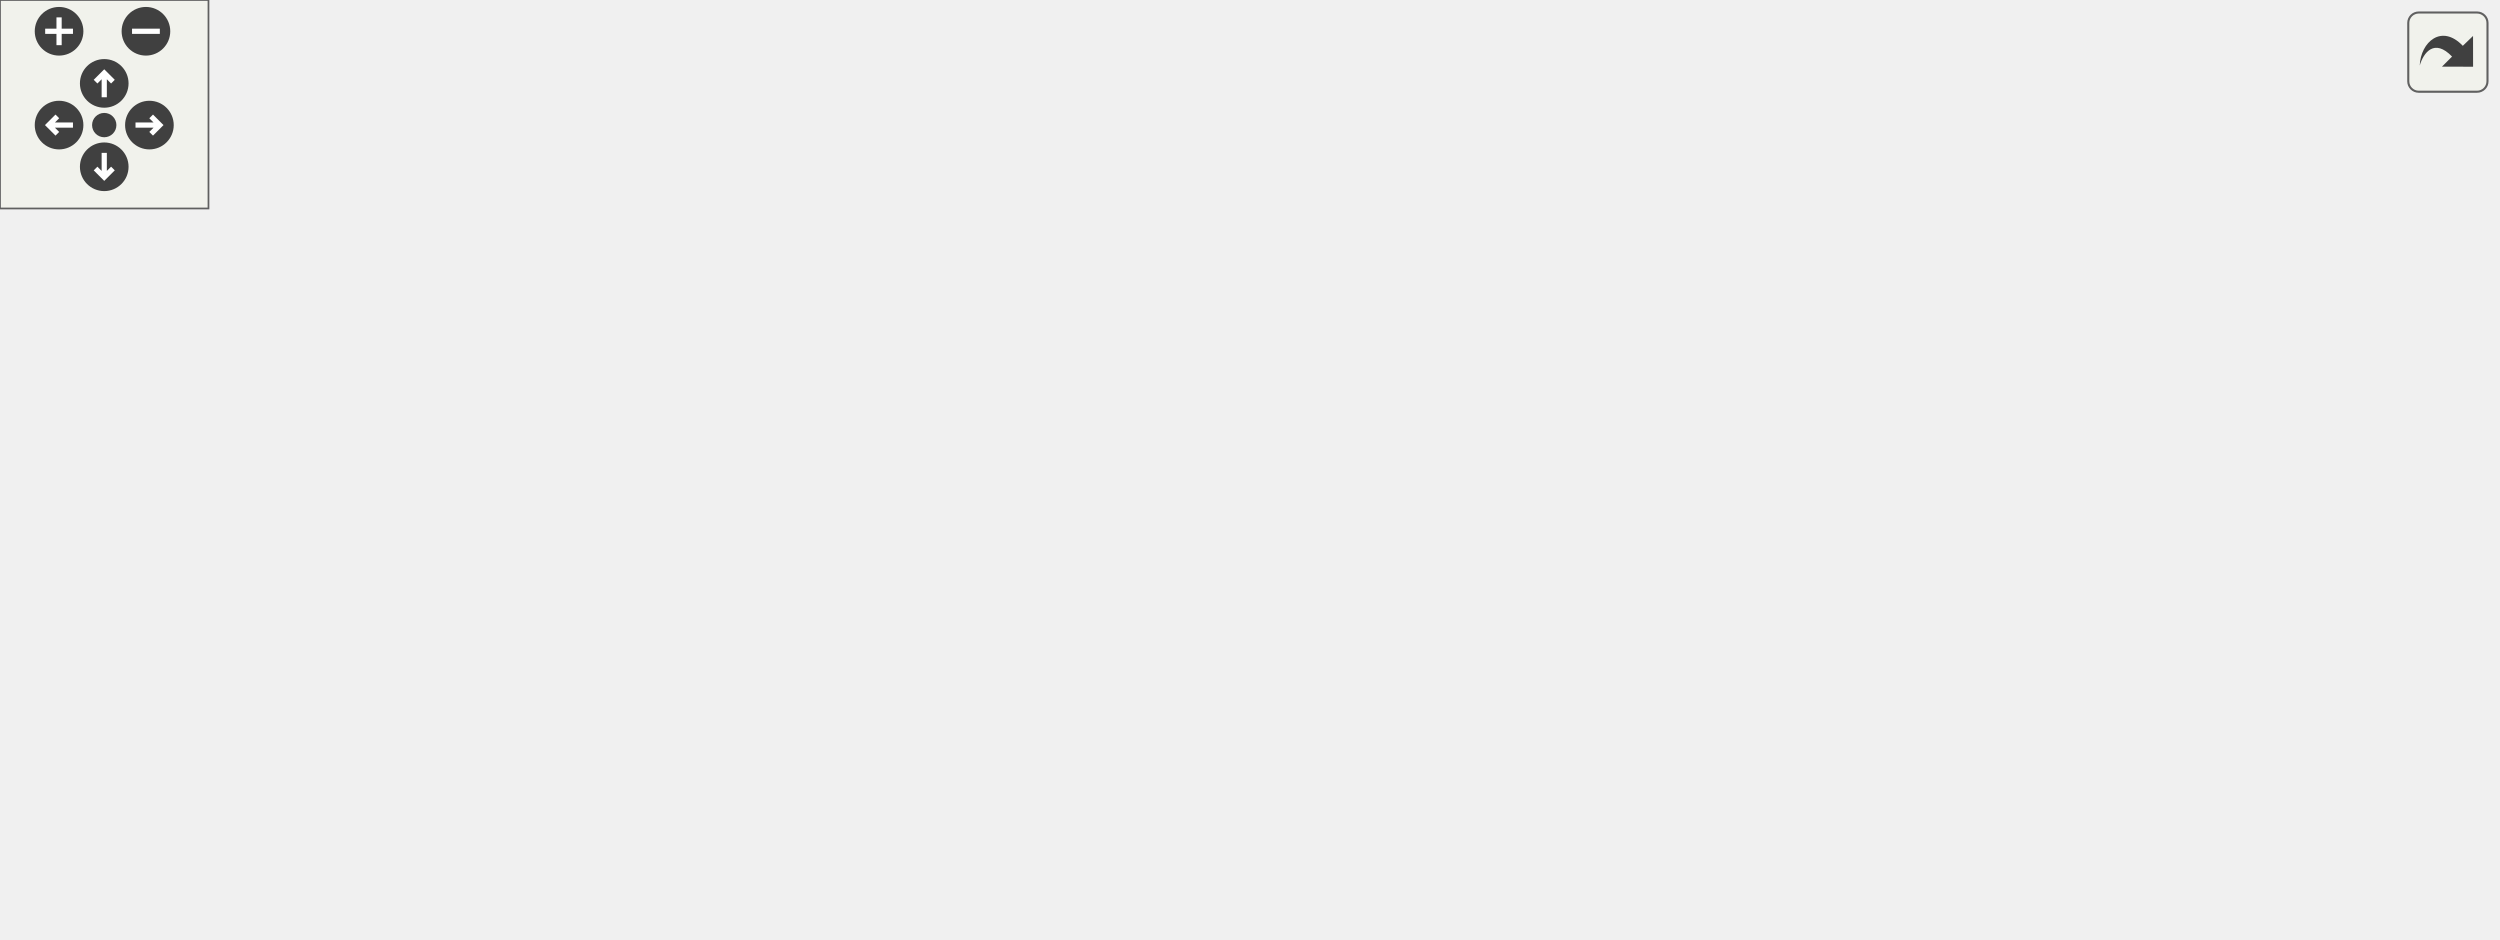
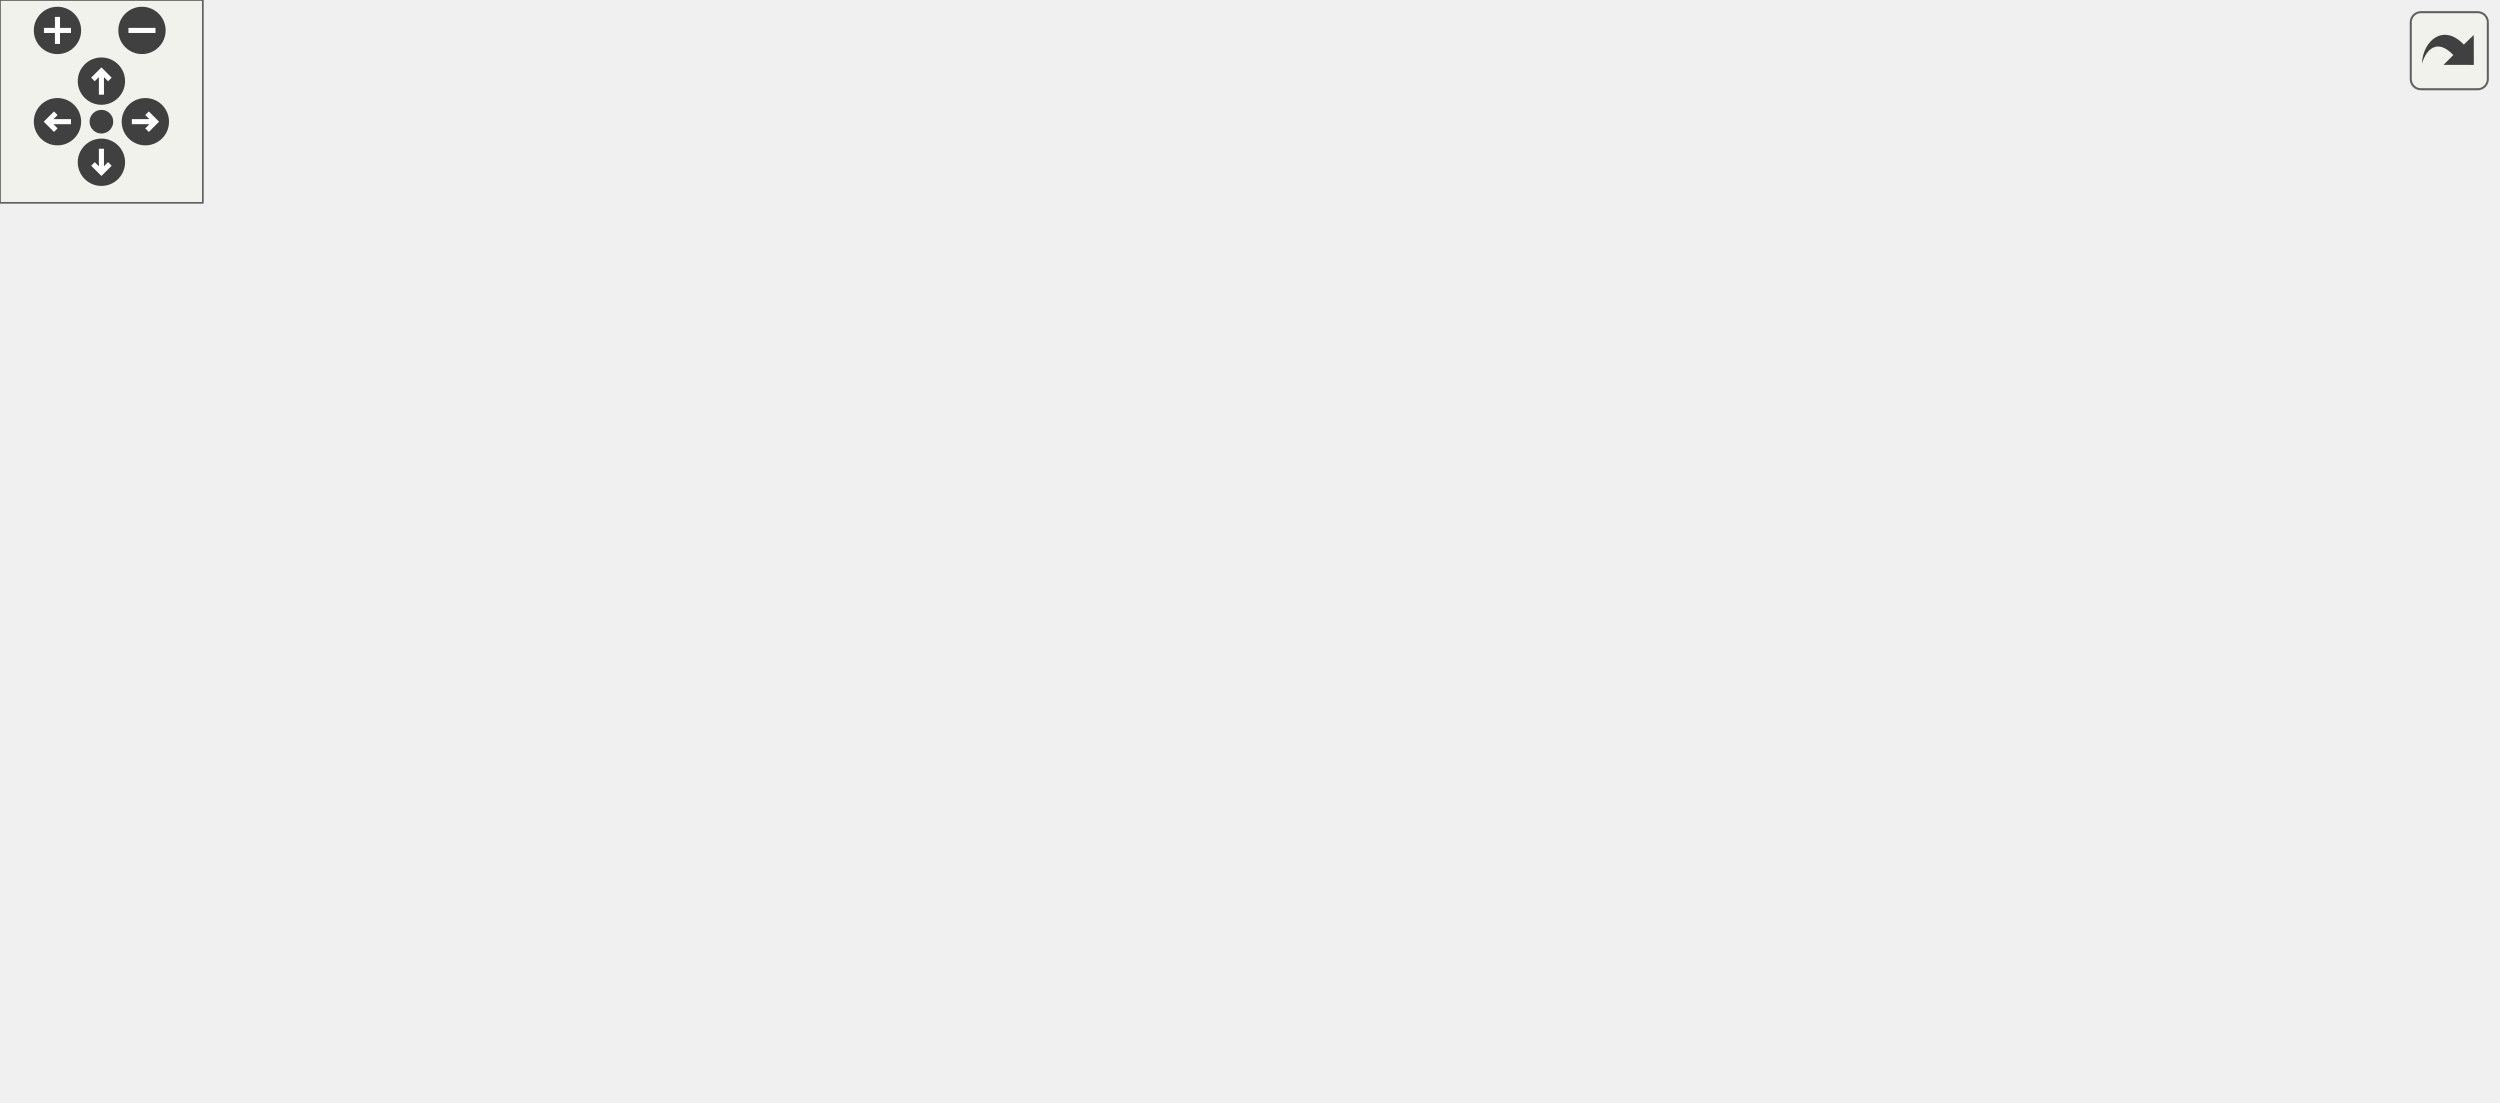
<svg xmlns="http://www.w3.org/2000/svg" xmlns:xlink="http://www.w3.org/1999/xlink" id="main" version="1.1" xml:space="preserve">
  <style type="text/css">
.edge:hover path { stroke: red; }
.edge:hover polygon { stroke: red; fill: red; }
</style>
  <defs>
    <circle id="rim" cx="0" cy="0" r="7" />
    <circle id="rim2" cx="0" cy="0" r="3.5" />
    <g id="zoomPlus">
      <use xlink:href="#rim" fill="#404040">
        <set attributeName="fill" to="#808080" begin="zoomplus.mouseover" end="zoomplus.mouseout" />
      </use>
      <path d="M-4,0h8M0,-4v8" fill="none" stroke="white" stroke-width="1.5" pointer-events="none" />
    </g>
    <g id="zoomMin">
      <use xlink:href="#rim" fill="#404040">
        <set attributeName="fill" to="#808080" begin="zoomminus.mouseover" end="zoomminus.mouseout" />
      </use>
      <path d="M-4,0h8" fill="none" stroke="white" stroke-width="1.5" pointer-events="none" />
    </g>
    <g id="dirArrow">
      <path fill="none" stroke="white" stroke-width="1.5" d="M0,-3.0v7 M-2.5,-0.5L0,-3.0L2.5,-0.5" />
    </g>
    <g id="resetDef">
      <use xlink:href="#rim2" fill="#404040">
        <set attributeName="fill" to="#808080" begin="reset.mouseover" end="reset.mouseout" />
      </use>
    </g>
  </defs>
  <svg id="graph" class="graph">
    <g id="viewport">
      <g id="node1" class="node">
        <g id="a_node1">
          <a xlink:title="Contains char &amp; string conversion functions with signatures similar to the standard atoi &amp; stoi style...">
-             <polygon fill="#bfbfbf" stroke="black" points="355.5,-168.5 355.5,-209.5 497.5,-209.5 497.5,-168.5 355.5,-168.5" />
-             <text text-anchor="start" x="363.5" y="-197.5" font-family="Helvetica,sans-Serif" font-size="10.00">/home/runner/work/307lib</text>
-             <text text-anchor="start" x="363.5" y="-186.5" font-family="Helvetica,sans-Serif" font-size="10.00">/307lib/strlib/include</text>
-             <text text-anchor="middle" x="426.5" y="-175.5" font-family="Helvetica,sans-Serif" font-size="10.00">/strconv.hpp</text>
+             <polygon fill="#bfbfbf" stroke="black" points="249.73,-224.5 249.73,-265.5 391.73,-265.5 391.73,-224.5 249.73,-224.5" />
+             <text text-anchor="start" x="257.73" y="-253.5" font-family="Helvetica,sans-Serif" font-size="10.00">/home/runner/work/307lib</text>
+             <text text-anchor="start" x="257.73" y="-242.5" font-family="Helvetica,sans-Serif" font-size="10.00">/307lib/strlib/include</text>
+             <text text-anchor="middle" x="320.73" y="-231.5" font-family="Helvetica,sans-Serif" font-size="10.00">/strconv.hpp</text>
          </a>
        </g>
      </g>
      <g id="node2" class="node">
        <g id="a_node2">
          <a xlink:href="sysarch_8h.html" target="_top" xlink:title="Contains preprocessor definitions useful for determining properties of the host system.">
-             <polygon fill="none" stroke="black" points="0,-0.5 0,-19.5 63,-19.5 63,-0.5 0,-0.5" />
-             <text text-anchor="middle" x="31.5" y="-7.5" font-family="Helvetica,sans-Serif" font-size="10.00">sysarch.h</text>
+             <polygon fill="none" stroke="black" points="13.23,-56.5 13.23,-75.5 76.23,-75.5 76.23,-56.5 13.23,-56.5" />
+             <text text-anchor="middle" x="44.73" y="-63.5" font-family="Helvetica,sans-Serif" font-size="10.00">sysarch.h</text>
          </a>
        </g>
      </g>
      <g id="edge1" class="edge">
-         <path fill="none" stroke="midnightblue" d="M355.45,-184.41C298.26,-178.99 217.36,-165.51 154.5,-132 105.79,-106.03 63.47,-54.75 43.59,-28.06" />
-         <polygon fill="midnightblue" stroke="midnightblue" points="46.23,-25.74 37.51,-19.72 40.57,-29.87 46.23,-25.74" />
+         <path fill="none" stroke="midnightblue" d="M285.21,-224.45C246.7,-202.91 183.77,-166.71 131.73,-132 107.56,-115.87 80.95,-95.6 63.61,-82.02" />
+         <polygon fill="midnightblue" stroke="midnightblue" points="65.47,-79.03 55.45,-75.59 61.13,-84.53 65.47,-79.03" />
      </g>
      <g id="node3" class="node">
        <g id="a_node3">
+           <a xlink:title=" ">
+             <polygon fill="none" stroke="#bfbfbf" points="84.73,-0.5 84.73,-19.5 128.73,-19.5 128.73,-0.5 84.73,-0.5" />
+             <text text-anchor="middle" x="106.73" y="-7.5" font-family="Helvetica,sans-Serif" font-size="10.00">string</text>
+           </a>
+         </g>
+       </g>
+       <g id="edge21" class="edge">
+         <path fill="none" stroke="midnightblue" d="M249.48,-229.75C172.56,-210.06 54.28,-166.2 3.73,-76 -14.03,-44.3 38.46,-25.87 74.9,-17.18" />
+         <polygon fill="midnightblue" stroke="midnightblue" points="75.69,-20.59 84.68,-14.98 74.15,-13.76 75.69,-20.59" />
+       </g>
+       <g id="node4" class="node">
+         <g id="a_node4">
          <a xlink:href="var_8hpp.html" target="_top" xlink:title="Contains helper methods for variadic templates &amp; tuples, as well as C++20 concepts....">
-             <polygon fill="none" stroke="black" points="203,-56.5 203,-75.5 256,-75.5 256,-56.5 203,-56.5" />
-             <text text-anchor="middle" x="229.5" y="-63.5" font-family="Helvetica,sans-Serif" font-size="10.00">var.hpp</text>
-           </a>
-         </g>
-       </g>
-       <g id="edge2" class="edge">
-         <path fill="none" stroke="midnightblue" d="M394.41,-168.29C354.38,-143.7 286.95,-102.28 252.01,-80.82" />
-         <polygon fill="midnightblue" stroke="midnightblue" points="253.81,-77.83 243.46,-75.57 250.15,-83.79 253.81,-77.83" />
-       </g>
-       <g id="node5" class="node">
-         <g id="a_node5">
-           <a xlink:title=" ">
-             <polygon fill="none" stroke="#bfbfbf" points="438.5,-0.5 438.5,-19.5 482.5,-19.5 482.5,-0.5 438.5,-0.5" />
-             <text text-anchor="middle" x="460.5" y="-7.5" font-family="Helvetica,sans-Serif" font-size="10.00">string</text>
-           </a>
-         </g>
-       </g>
-       <g id="edge20" class="edge">
-         <path fill="none" stroke="midnightblue" d="M428.56,-168.14C431.47,-142.16 437.46,-95.3 446.5,-56 448.57,-47.02 451.52,-37.23 454.19,-29.08" />
-         <polygon fill="midnightblue" stroke="midnightblue" points="457.53,-30.12 457.42,-19.52 450.9,-27.87 457.53,-30.12" />
+             <polygon fill="none" stroke="black" points="228.23,-112.5 228.23,-131.5 281.23,-131.5 281.23,-112.5 228.23,-112.5" />
+             <text text-anchor="middle" x="254.73" y="-119.5" font-family="Helvetica,sans-Serif" font-size="10.00">var.hpp</text>
+           </a>
+         </g>
+       </g>
+       <g id="edge3" class="edge">
+         <path fill="none" stroke="midnightblue" d="M300.88,-224.49C291.51,-214.35 280.86,-201.32 273.73,-188 265.93,-173.42 260.97,-155.25 258.08,-141.82" />
+         <polygon fill="midnightblue" stroke="midnightblue" points="261.48,-140.99 256.12,-131.85 254.61,-142.34 261.48,-140.99" />
      </g>
      <g id="node10" class="node">
        <g id="a_node10">
          <a xlink:href="stringify_8hpp.html" target="_top" xlink:title="Contains the various stringify functions.">
-             <polygon fill="none" stroke="black" points="163.5,-112.5 163.5,-131.5 239.5,-131.5 239.5,-112.5 163.5,-112.5" />
-             <text text-anchor="middle" x="201.5" y="-119.5" font-family="Helvetica,sans-Serif" font-size="10.00">stringify.hpp</text>
-           </a>
-         </g>
-       </g>
-       <g id="edge10" class="edge">
-         <path fill="none" stroke="midnightblue" d="M358.99,-168.5C320.4,-157.35 273.35,-143.76 240.77,-134.35" />
-         <polygon fill="midnightblue" stroke="midnightblue" points="241.73,-130.98 231.16,-131.57 239.79,-137.71 241.73,-130.98" />
+             <polygon fill="none" stroke="black" points="282.73,-168.5 282.73,-187.5 358.73,-187.5 358.73,-168.5 282.73,-168.5" />
+             <text text-anchor="middle" x="320.73" y="-175.5" font-family="Helvetica,sans-Serif" font-size="10.00">stringify.hpp</text>
+           </a>
+         </g>
+       </g>
+       <g id="edge11" class="edge">
+         <path fill="none" stroke="midnightblue" d="M320.73,-224.5C320.73,-216.07 320.73,-206.24 320.73,-197.87" />
+         <polygon fill="midnightblue" stroke="midnightblue" points="324.23,-197.65 320.73,-187.65 317.23,-197.65 324.23,-197.65" />
      </g>
      <g id="node13" class="node">
        <g id="a_node13">
          <a xlink:title=" ">
-             <polygon fill="none" stroke="#bfbfbf" points="654.5,-0.5 654.5,-19.5 710.5,-19.5 710.5,-0.5 654.5,-0.5" />
-             <text text-anchor="middle" x="682.5" y="-7.5" font-family="Helvetica,sans-Serif" font-size="10.00">sstream</text>
-           </a>
-         </g>
-       </g>
-       <g id="edge21" class="edge">
-         <path fill="none" stroke="midnightblue" d="M454.87,-168.38C506.87,-132.43 616.25,-56.81 661.85,-25.28" />
-         <polygon fill="midnightblue" stroke="midnightblue" points="663.85,-28.15 670.09,-19.58 659.87,-22.39 663.85,-28.15" />
+             <polygon fill="none" stroke="#bfbfbf" points="682.73,-56.5 682.73,-75.5 738.73,-75.5 738.73,-56.5 682.73,-56.5" />
+             <text text-anchor="middle" x="710.73" y="-63.5" font-family="Helvetica,sans-Serif" font-size="10.00">sstream</text>
+           </a>
+         </g>
+       </g>
+       <g id="edge22" class="edge">
+         <path fill="none" stroke="midnightblue" d="M363.96,-224.38C444.48,-187.84 615.37,-110.28 682.66,-79.74" />
+         <polygon fill="midnightblue" stroke="midnightblue" points="684.16,-82.9 691.82,-75.58 681.26,-76.53 684.16,-82.9" />
      </g>
      <g id="node15" class="node">
        <g id="a_node15">
          <a xlink:title=" ">
-             <polygon fill="none" stroke="#bfbfbf" points="588.5,-112.5 588.5,-131.5 644.5,-131.5 644.5,-112.5 588.5,-112.5" />
-             <text text-anchor="middle" x="616.5" y="-119.5" font-family="Helvetica,sans-Serif" font-size="10.00">optional</text>
-           </a>
-         </g>
-       </g>
-       <g id="edge22" class="edge">
-         <path fill="none" stroke="midnightblue" d="M483.51,-168.5C515.44,-157.57 554.23,-144.3 581.65,-134.92" />
-         <polygon fill="midnightblue" stroke="midnightblue" points="582.88,-138.2 591.21,-131.65 580.61,-131.58 582.88,-138.2" />
+             <polygon fill="none" stroke="#bfbfbf" points="595.73,-168.5 595.73,-187.5 651.73,-187.5 651.73,-168.5 595.73,-168.5" />
+             <text text-anchor="middle" x="623.73" y="-175.5" font-family="Helvetica,sans-Serif" font-size="10.00">optional</text>
+           </a>
+         </g>
+       </g>
+       <g id="edge23" class="edge">
+         <path fill="none" stroke="midnightblue" d="M391.77,-228.76C452.35,-215.76 537.12,-197.58 585.63,-187.17" />
+         <polygon fill="midnightblue" stroke="midnightblue" points="586.37,-190.6 595.41,-185.08 584.9,-183.75 586.37,-190.6" />
      </g>
      <g id="node16" class="node">
        <g id="a_node16">
          <a xlink:title=" ">
-             <polygon fill="none" stroke="#bfbfbf" points="662.5,-112.5 662.5,-131.5 718.5,-131.5 718.5,-112.5 662.5,-112.5" />
-             <text text-anchor="middle" x="690.5" y="-119.5" font-family="Helvetica,sans-Serif" font-size="10.00">iomanip</text>
-           </a>
-         </g>
-       </g>
-       <g id="edge23" class="edge">
-         <path fill="none" stroke="midnightblue" d="M497.59,-170.5C547.43,-158.22 612.11,-142.3 652.46,-132.37" />
-         <polygon fill="midnightblue" stroke="midnightblue" points="653.3,-135.76 662.17,-129.97 651.63,-128.97 653.3,-135.76" />
-       </g>
-       <g id="edge3" class="edge">
-         <path fill="none" stroke="midnightblue" d="M202.8,-57.72C169.46,-48.63 112.09,-32.98 73.01,-22.32" />
-         <polygon fill="midnightblue" stroke="midnightblue" points="73.57,-18.84 63,-19.59 71.72,-25.6 73.57,-18.84" />
-       </g>
-       <g id="node4" class="node">
-         <g id="a_node4">
-           <a xlink:title=" ">
-             <polygon fill="none" stroke="#bfbfbf" points="81,-0.5 81,-19.5 128,-19.5 128,-0.5 81,-0.5" />
-             <text text-anchor="middle" x="104.5" y="-7.5" font-family="Helvetica,sans-Serif" font-size="10.00">vector</text>
-           </a>
-         </g>
+             <polygon fill="none" stroke="#bfbfbf" points="669.73,-168.5 669.73,-187.5 725.73,-187.5 725.73,-168.5 669.73,-168.5" />
+             <text text-anchor="middle" x="697.73" y="-175.5" font-family="Helvetica,sans-Serif" font-size="10.00">iomanip</text>
+           </a>
+         </g>
+       </g>
+       <g id="edge24" class="edge">
+         <path fill="none" stroke="midnightblue" d="M392,-233.86C458.7,-224.01 561.31,-207.92 659.41,-188.15" />
+         <polygon fill="midnightblue" stroke="midnightblue" points="660.39,-191.52 669.5,-186.1 659,-184.66 660.39,-191.52" />
+       </g>
+       <g id="edge2" class="edge">
+         <path fill="none" stroke="midnightblue" d="M54.69,-56.32C63.86,-48.34 77.67,-36.31 88.76,-26.65" />
+         <polygon fill="midnightblue" stroke="midnightblue" points="91.35,-29.04 96.59,-19.83 86.75,-23.76 91.35,-29.04" />
      </g>
      <g id="edge4" class="edge">
-         <path fill="none" stroke="midnightblue" d="M209.69,-56.44C189.21,-47.6 157.02,-33.69 133.64,-23.59" />
-         <polygon fill="midnightblue" stroke="midnightblue" points="134.78,-20.27 124.21,-19.52 132.01,-26.7 134.78,-20.27" />
+         <path fill="none" stroke="midnightblue" d="M228.13,-114.16C192.35,-104.96 128.32,-88.5 86.19,-77.66" />
+         <polygon fill="midnightblue" stroke="midnightblue" points="86.79,-74.2 76.24,-75.1 85.05,-80.98 86.79,-74.2" />
+       </g>
+       <g id="edge6" class="edge">
+         <path fill="none" stroke="midnightblue" d="M241.39,-112.31C227.92,-103.44 206.6,-89.15 188.73,-76 166.3,-59.5 141.33,-39.45 124.91,-26.03" />
+         <polygon fill="midnightblue" stroke="midnightblue" points="127.11,-23.3 117.16,-19.66 122.66,-28.71 127.11,-23.3" />
+       </g>
+       <g id="node5" class="node">
+         <g id="a_node5">
+           <a xlink:title=" ">
+             <polygon fill="none" stroke="#bfbfbf" points="94.23,-56.5 94.23,-75.5 141.23,-75.5 141.23,-56.5 94.23,-56.5" />
+             <text text-anchor="middle" x="117.73" y="-63.5" font-family="Helvetica,sans-Serif" font-size="10.00">vector</text>
+           </a>
+         </g>
      </g>
      <g id="edge5" class="edge">
-         <path fill="none" stroke="midnightblue" d="M256.15,-59.55C292.8,-51.93 361.02,-37.33 428.28,-20.2" />
-         <polygon fill="midnightblue" stroke="midnightblue" points="429.38,-23.53 438.19,-17.65 427.64,-16.75 429.38,-23.53" />
+         <path fill="none" stroke="midnightblue" d="M233.02,-112.44C210.38,-103.52 174.66,-89.44 148.98,-79.32" />
+         <polygon fill="midnightblue" stroke="midnightblue" points="149.92,-75.93 139.34,-75.52 147.36,-82.44 149.92,-75.93" />
      </g>
      <g id="node6" class="node">
        <g id="a_node6">
          <a xlink:title=" ">
-             <polygon fill="none" stroke="#bfbfbf" points="146,-0.5 146,-19.5 191,-19.5 191,-0.5 146,-0.5" />
-             <text text-anchor="middle" x="168.5" y="-7.5" font-family="Helvetica,sans-Serif" font-size="10.00">utility</text>
-           </a>
-         </g>
-       </g>
-       <g id="edge6" class="edge">
-         <path fill="none" stroke="midnightblue" d="M219.7,-56.32C210.68,-48.34 197.09,-36.31 186.18,-26.65" />
-         <polygon fill="midnightblue" stroke="midnightblue" points="188.29,-23.84 178.48,-19.83 183.65,-29.08 188.29,-23.84" />
+             <polygon fill="none" stroke="#bfbfbf" points="427.23,-56.5 427.23,-75.5 472.23,-75.5 472.23,-56.5 427.23,-56.5" />
+             <text text-anchor="middle" x="449.73" y="-63.5" font-family="Helvetica,sans-Serif" font-size="10.00">utility</text>
+           </a>
+         </g>
+       </g>
+       <g id="edge7" class="edge">
+         <path fill="none" stroke="midnightblue" d="M281.47,-113.79C312.05,-105.52 363.89,-91.42 417.11,-76.43" />
+         <polygon fill="midnightblue" stroke="midnightblue" points="418.38,-79.71 427.05,-73.63 416.48,-72.97 418.38,-79.71" />
      </g>
      <g id="node7" class="node">
        <g id="a_node7">
          <a xlink:title=" ">
-             <polygon fill="none" stroke="#bfbfbf" points="209,-0.5 209,-19.5 250,-19.5 250,-0.5 209,-0.5" />
-             <text text-anchor="middle" x="229.5" y="-7.5" font-family="Helvetica,sans-Serif" font-size="10.00">tuple</text>
-           </a>
-         </g>
-       </g>
-       <g id="edge7" class="edge">
-         <path fill="none" stroke="midnightblue" d="M229.5,-56.08C229.5,-49.01 229.5,-38.86 229.5,-29.99" />
-         <polygon fill="midnightblue" stroke="midnightblue" points="233,-29.75 229.5,-19.75 226,-29.75 233,-29.75" />
+             <polygon fill="none" stroke="#bfbfbf" points="198.23,-56.5 198.23,-75.5 239.23,-75.5 239.23,-56.5 198.23,-56.5" />
+             <text text-anchor="middle" x="218.73" y="-63.5" font-family="Helvetica,sans-Serif" font-size="10.00">tuple</text>
+           </a>
+         </g>
+       </g>
+       <g id="edge8" class="edge">
+         <path fill="none" stroke="midnightblue" d="M248.79,-112.08C243.75,-104.53 236.39,-93.49 230.22,-84.23" />
+         <polygon fill="midnightblue" stroke="midnightblue" points="233.02,-82.13 224.56,-75.75 227.2,-86.01 233.02,-82.13" />
      </g>
      <g id="node8" class="node">
        <g id="a_node8">
          <a xlink:title=" ">
-             <polygon fill="none" stroke="#bfbfbf" points="268,-0.5 268,-19.5 337,-19.5 337,-0.5 268,-0.5" />
-             <text text-anchor="middle" x="302.5" y="-7.5" font-family="Helvetica,sans-Serif" font-size="10.00">type_traits</text>
-           </a>
-         </g>
-       </g>
-       <g id="edge8" class="edge">
-         <path fill="none" stroke="midnightblue" d="M241.23,-56.32C252.34,-48.11 269.24,-35.6 282.48,-25.81" />
-         <polygon fill="midnightblue" stroke="midnightblue" points="284.6,-28.59 290.56,-19.83 280.44,-22.97 284.6,-28.59" />
+             <polygon fill="none" stroke="#bfbfbf" points="257.23,-56.5 257.23,-75.5 326.23,-75.5 326.23,-56.5 257.23,-56.5" />
+             <text text-anchor="middle" x="291.73" y="-63.5" font-family="Helvetica,sans-Serif" font-size="10.00">type_traits</text>
+           </a>
+         </g>
+       </g>
+       <g id="edge9" class="edge">
+         <path fill="none" stroke="midnightblue" d="M260.84,-112.08C266.01,-104.53 273.58,-93.49 279.92,-84.23" />
+         <polygon fill="midnightblue" stroke="midnightblue" points="282.97,-85.98 285.73,-75.75 277.19,-82.02 282.97,-85.98" />
      </g>
      <g id="node9" class="node">
        <g id="a_node9">
          <a xlink:title=" ">
-             <polygon fill="none" stroke="#bfbfbf" points="355,-0.5 355,-19.5 420,-19.5 420,-0.5 355,-0.5" />
-             <text text-anchor="middle" x="387.5" y="-7.5" font-family="Helvetica,sans-Serif" font-size="10.00">functional</text>
-           </a>
-         </g>
-       </g>
-       <g id="edge9" class="edge">
-         <path fill="none" stroke="midnightblue" d="M254.54,-56.44C281.12,-47.36 323.31,-32.94 353.02,-22.78" />
-         <polygon fill="midnightblue" stroke="midnightblue" points="354.25,-26.06 362.58,-19.52 351.99,-19.44 354.25,-26.06" />
-       </g>
-       <g id="edge11" class="edge">
-         <path fill="none" stroke="midnightblue" d="M188.16,-112.37C158.99,-93.49 89.28,-48.38 53.5,-25.24" />
-         <polygon fill="midnightblue" stroke="midnightblue" points="55.07,-22.09 44.78,-19.59 51.27,-27.96 55.07,-22.09" />
+             <polygon fill="none" stroke="#bfbfbf" points="344.23,-56.5 344.23,-75.5 409.23,-75.5 409.23,-56.5 344.23,-56.5" />
+             <text text-anchor="middle" x="376.73" y="-63.5" font-family="Helvetica,sans-Serif" font-size="10.00">functional</text>
+           </a>
+         </g>
+       </g>
+       <g id="edge10" class="edge">
+         <path fill="none" stroke="midnightblue" d="M274.06,-112.44C294.05,-103.6 325.47,-89.69 348.29,-79.59" />
+         <polygon fill="midnightblue" stroke="midnightblue" points="349.76,-82.76 357.49,-75.52 346.93,-76.36 349.76,-82.76" />
      </g>
      <g id="edge12" class="edge">
-         <path fill="none" stroke="midnightblue" d="M206.12,-112.08C209.96,-104.69 215.52,-93.95 220.26,-84.81" />
-         <polygon fill="midnightblue" stroke="midnightblue" points="223.47,-86.24 224.96,-75.75 217.25,-83.02 223.47,-86.24" />
-       </g>
-       <g id="edge18" class="edge">
-         <path fill="none" stroke="midnightblue" d="M193.89,-112.37C177.74,-94.05 139.82,-51.05 118.93,-27.36" />
-         <polygon fill="midnightblue" stroke="midnightblue" points="121.32,-24.78 112.08,-19.59 116.06,-29.41 121.32,-24.78" />
+         <path fill="none" stroke="midnightblue" d="M290,-168.42C261.35,-160.12 217.62,-146.67 180.73,-132 141.1,-116.24 96.8,-94.2 69.85,-80.27" />
+         <polygon fill="midnightblue" stroke="midnightblue" points="71.23,-77.04 60.74,-75.53 68,-83.25 71.23,-77.04" />
+       </g>
+       <g id="edge13" class="edge">
+         <path fill="none" stroke="midnightblue" d="M310.13,-168.32C300.27,-160.26 285.38,-148.08 273.51,-138.37" />
+         <polygon fill="midnightblue" stroke="midnightblue" points="275.48,-135.46 265.53,-131.83 271.05,-140.88 275.48,-135.46" />
      </g>
      <g id="edge19" class="edge">
-         <path fill="none" stroke="midnightblue" d="M198.91,-112.37C193.56,-94.54 181.19,-53.3 173.98,-29.27" />
-         <polygon fill="midnightblue" stroke="midnightblue" points="177.3,-28.16 171.08,-19.59 170.6,-30.18 177.3,-28.16" />
+         <path fill="none" stroke="midnightblue" d="M298.77,-168.48C277.79,-160.06 245.49,-146.4 218.73,-132 189.75,-116.41 158.11,-95.33 138.11,-81.47" />
+         <polygon fill="midnightblue" stroke="midnightblue" points="139.99,-78.51 129.79,-75.65 135.98,-84.25 139.99,-78.51" />
+       </g>
+       <g id="edge20" class="edge">
+         <path fill="none" stroke="midnightblue" d="M330.85,-168.37C352.71,-149.73 404.54,-105.53 431.98,-82.13" />
+         <polygon fill="midnightblue" stroke="midnightblue" points="434.32,-84.74 439.65,-75.59 429.77,-79.42 434.32,-84.74" />
      </g>
      <g id="node11" class="node">
        <g id="a_node11">
          <a xlink:href="strutility_8hpp.html" target="_top" xlink:title="Contains various utility functions &amp; operators from strlib.   This also contains 'global' scope addit...">
-             <polygon fill="none" stroke="black" points="455,-56.5 455,-75.5 532,-75.5 532,-56.5 455,-56.5" />
-             <text text-anchor="middle" x="493.5" y="-63.5" font-family="Helvetica,sans-Serif" font-size="10.00">strutility.hpp</text>
-           </a>
-         </g>
-       </g>
-       <g id="edge13" class="edge">
-         <path fill="none" stroke="midnightblue" d="M239.67,-113.94C292.32,-104.2 387.23,-86.65 444.89,-75.99" />
-         <polygon fill="midnightblue" stroke="midnightblue" points="445.66,-79.41 454.85,-74.15 444.38,-72.52 445.66,-79.41" />
-       </g>
-       <g id="edge15" class="edge">
-         <path fill="none" stroke="midnightblue" d="M488.05,-56.08C483.49,-48.61 476.83,-37.72 471.21,-28.52" />
-         <polygon fill="midnightblue" stroke="midnightblue" points="474.05,-26.46 465.85,-19.75 468.08,-30.11 474.05,-26.46" />
+             <polygon fill="none" stroke="black" points="462.23,-112.5 462.23,-131.5 539.23,-131.5 539.23,-112.5 462.23,-112.5" />
+             <text text-anchor="middle" x="500.73" y="-119.5" font-family="Helvetica,sans-Serif" font-size="10.00">strutility.hpp</text>
+           </a>
+         </g>
+       </g>
+       <g id="edge14" class="edge">
+         <path fill="none" stroke="midnightblue" d="M349.25,-168.44C379.8,-159.28 428.44,-144.69 462.33,-134.52" />
+         <polygon fill="midnightblue" stroke="midnightblue" points="463.77,-137.74 472.34,-131.52 461.76,-131.04 463.77,-137.74" />
+       </g>
+       <g id="edge16" class="edge">
+         <path fill="none" stroke="midnightblue" d="M500.99,-112.25C500.88,-98.04 498.41,-70.14 481.73,-56 430.38,-12.49 220.25,-9.82 139.01,-10.48" />
+         <polygon fill="midnightblue" stroke="midnightblue" points="138.83,-6.98 128.87,-10.58 138.9,-13.98 138.83,-6.98" />
      </g>
      <g id="node12" class="node">
        <g id="a_node12">
          <a xlink:title=" ">
-             <polygon fill="none" stroke="#bfbfbf" points="501,-0.5 501,-19.5 558,-19.5 558,-0.5 501,-0.5" />
-             <text text-anchor="middle" x="529.5" y="-7.5" font-family="Helvetica,sans-Serif" font-size="10.00">ostream</text>
-           </a>
-         </g>
-       </g>
-       <g id="edge14" class="edge">
-         <path fill="none" stroke="midnightblue" d="M499.44,-56.08C504.48,-48.53 511.84,-37.49 518.01,-28.23" />
-         <polygon fill="midnightblue" stroke="midnightblue" points="521.03,-30.01 523.67,-19.75 515.21,-26.13 521.03,-30.01" />
-       </g>
-       <g id="edge16" class="edge">
-         <path fill="none" stroke="midnightblue" d="M523.45,-56.44C556.13,-47.11 608.55,-32.13 644.2,-21.94" />
-         <polygon fill="midnightblue" stroke="midnightblue" points="645.58,-25.19 654.24,-19.08 643.66,-18.46 645.58,-25.19" />
+             <polygon fill="none" stroke="#bfbfbf" points="529.23,-56.5 529.23,-75.5 586.23,-75.5 586.23,-56.5 529.23,-56.5" />
+             <text text-anchor="middle" x="557.73" y="-63.5" font-family="Helvetica,sans-Serif" font-size="10.00">ostream</text>
+           </a>
+         </g>
+       </g>
+       <g id="edge15" class="edge">
+         <path fill="none" stroke="midnightblue" d="M509.89,-112.32C518.23,-104.42 530.76,-92.55 540.91,-82.94" />
+         <polygon fill="midnightblue" stroke="midnightblue" points="543.55,-85.25 548.41,-75.83 538.74,-80.17 543.55,-85.25" />
+       </g>
+       <g id="edge17" class="edge">
+         <path fill="none" stroke="midnightblue" d="M534.01,-112.44C571.77,-102.73 633.26,-86.92 672.84,-76.74" />
+         <polygon fill="midnightblue" stroke="midnightblue" points="673.84,-80.1 682.65,-74.22 672.09,-73.32 673.84,-80.1" />
      </g>
      <g id="node14" class="node">
        <g id="a_node14">
          <a xlink:title=" ">
-             <polygon fill="none" stroke="#bfbfbf" points="576.5,-0.5 576.5,-19.5 636.5,-19.5 636.5,-0.5 576.5,-0.5" />
-             <text text-anchor="middle" x="606.5" y="-7.5" font-family="Helvetica,sans-Serif" font-size="10.00">concepts</text>
-           </a>
-         </g>
-       </g>
-       <g id="edge17" class="edge">
-         <path fill="none" stroke="midnightblue" d="M511.41,-56.44C529.75,-47.68 558.51,-33.94 579.59,-23.86" />
-         <polygon fill="midnightblue" stroke="midnightblue" points="581.17,-26.99 588.68,-19.52 578.15,-20.67 581.17,-26.99" />
+             <polygon fill="none" stroke="#bfbfbf" points="604.73,-56.5 604.73,-75.5 664.73,-75.5 664.73,-56.5 604.73,-56.5" />
+             <text text-anchor="middle" x="634.73" y="-63.5" font-family="Helvetica,sans-Serif" font-size="10.00">concepts</text>
+           </a>
+         </g>
+       </g>
+       <g id="edge18" class="edge">
+         <path fill="none" stroke="midnightblue" d="M521.96,-112.44C544.11,-103.52 579.05,-89.44 604.17,-79.32" />
+         <polygon fill="midnightblue" stroke="midnightblue" points="605.63,-82.5 613.6,-75.52 603.01,-76.01 605.63,-82.5" />
      </g>
    </g>
  </svg>
  <g id="navigator" transform="translate(0 0)" fill="#404254">
    <rect fill="#f2f5e9" fill-opacity="0.5" stroke="#606060" stroke-width=".5" x="0" y="0" width="60" height="60" />
    <use id="zoomplus" xlink:href="#zoomPlus" x="17" y="9" />
    <use id="zoomminus" xlink:href="#zoomMin" x="42" y="9" />
    <use id="reset" xlink:href="#resetDef" x="30" y="36" />
    <g id="arrowUp" xlink:href="#dirArrow" transform="translate(30 24)">
      <use xlink:href="#rim" fill="#404040">
        <set attributeName="fill" to="#808080" begin="arrowUp.mouseover" end="arrowUp.mouseout" />
      </use>
      <path fill="none" stroke="white" stroke-width="1.5" d="M0,-3.0v7 M-2.5,-0.5L0,-3.0L2.5,-0.5" />
    </g>
    <g id="arrowRight" xlink:href="#dirArrow" transform="rotate(90) translate(36 -43)">
      <use xlink:href="#rim" fill="#404040">
        <set attributeName="fill" to="#808080" begin="arrowRight.mouseover" end="arrowRight.mouseout" />
      </use>
      <path fill="none" stroke="white" stroke-width="1.5" d="M0,-3.0v7 M-2.5,-0.5L0,-3.0L2.5,-0.5" />
    </g>
    <g id="arrowDown" xlink:href="#dirArrow" transform="rotate(180) translate(-30 -48)">
      <use xlink:href="#rim" fill="#404040">
        <set attributeName="fill" to="#808080" begin="arrowDown.mouseover" end="arrowDown.mouseout" />
      </use>
      <path fill="none" stroke="white" stroke-width="1.5" d="M0,-3.0v7 M-2.5,-0.5L0,-3.0L2.5,-0.5" />
    </g>
    <g id="arrowLeft" xlink:href="#dirArrow" transform="rotate(270) translate(-36 17)">
      <use xlink:href="#rim" fill="#404040">
        <set attributeName="fill" to="#808080" begin="arrowLeft.mouseover" end="arrowLeft.mouseout" />
      </use>
      <path fill="none" stroke="white" stroke-width="1.5" d="M0,-3.0v7 M-2.5,-0.5L0,-3.0L2.5,-0.5" />
    </g>
  </g>
  <svg viewBox="0 0 15 15" width="100%" height="30px" preserveAspectRatio="xMaxYMin meet">
    <g id="arrow_out" transform="scale(0.3 0.3)">
      <a xlink:href="strconv_8hpp__incl_org.svg" target="_base">
        <rect id="button" ry="5" rx="5" y="6" x="6" height="38" width="38" fill="#f2f5e9" fill-opacity="0.5" stroke="#606060" stroke-width="1.0" />
        <path id="arrow" d="M 11.5,31.437 C 11.94,20.098 22.043,11.323 32.159,21.979 L 37.069,17.246 C 37.069,17.246 37.088,32 37.088,32 L 22.16,31.978 C 22.16,31.978 26.998,27.14 26.998,27.14 C 18.529,18.264 13.292,25.23 11.5,31.437 z" style="fill:#404040;" />
      </a>
    </g>
  </svg>
</svg>
